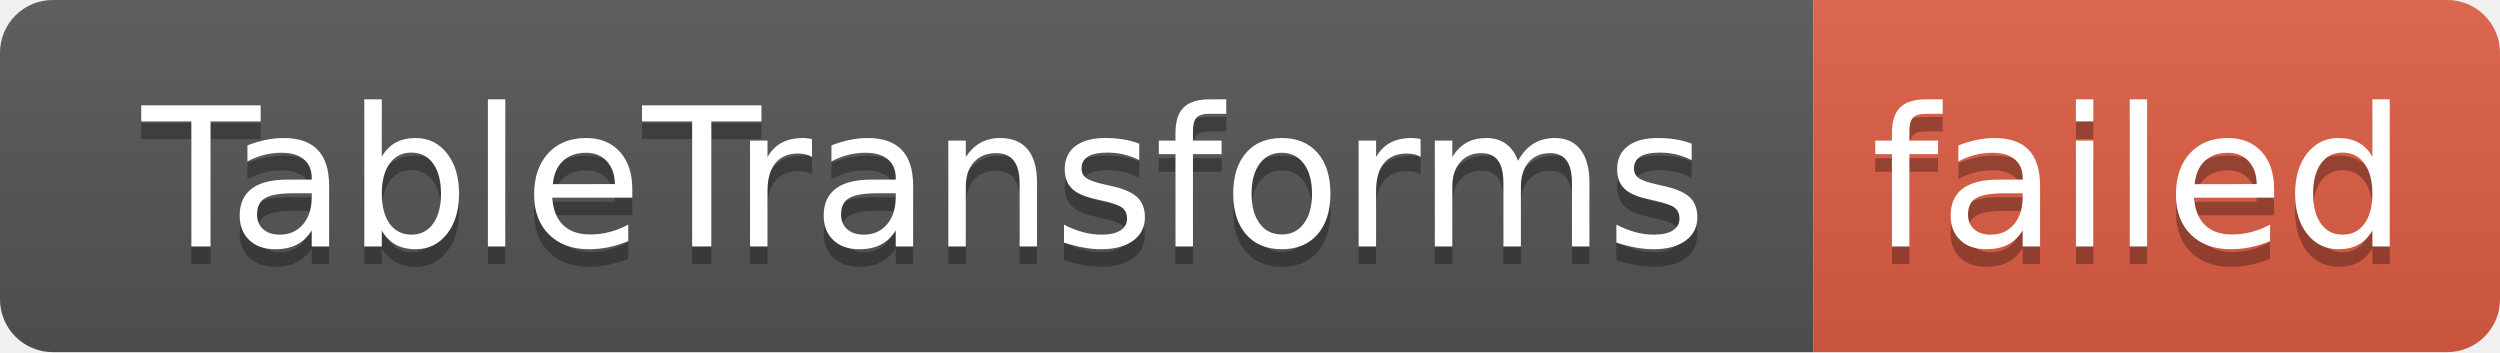
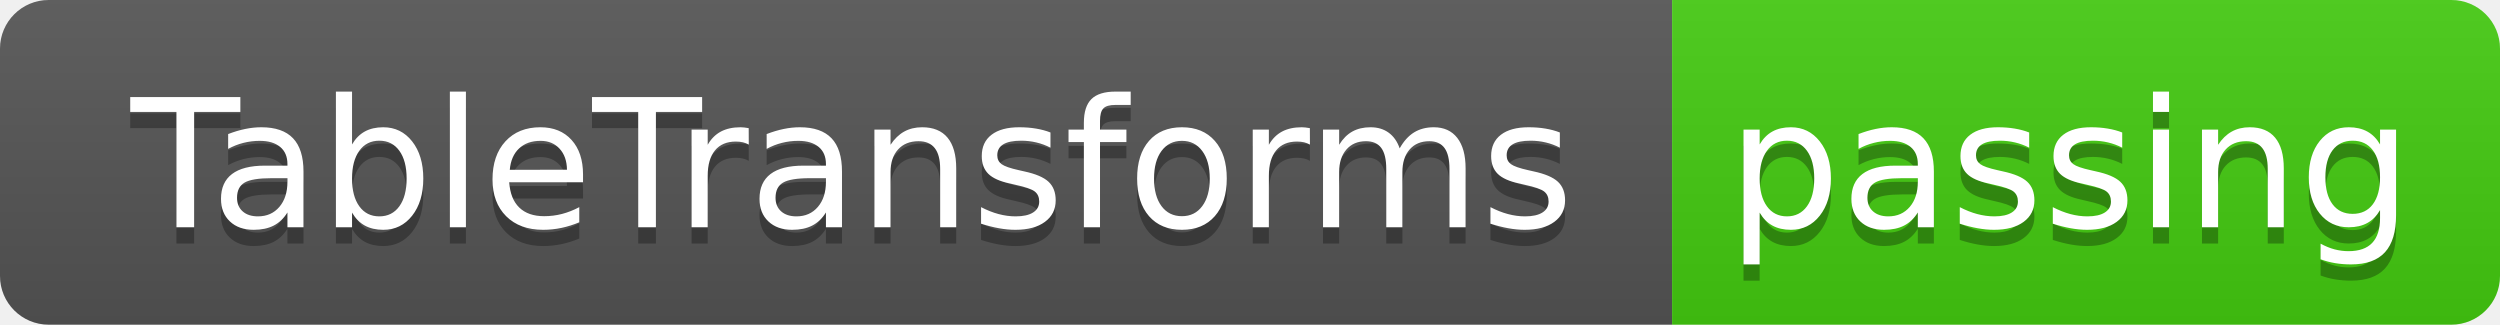
- <svg xmlns="http://www.w3.org/2000/svg" width="142" height="20" role="img" aria-label="TableTransforms: failed">
+ <svg xmlns="http://www.w3.org/2000/svg" width="154" height="20" role="img" aria-label="TableTransforms: passing">
  <linearGradient id="s" x2="0" y2="100%">
    <stop offset="0" stop-color="#bbb" stop-opacity=".1" />
    <stop offset="1" stop-opacity=".1" />
  </linearGradient>
  <clipPath id="r">
-     <rect width="142" height="20" rx="3" fill="#fff" />
+     <rect width="154" height="20" rx="3" fill="#fff" />
  </clipPath>
  <g clip-path="url(#r)">
    <rect width="103" height="20" fill="#555" />
-     <rect x="103" width="39" height="20" fill="#e05d44" />
-     <rect width="142" height="20" fill="url(#s)" />
+     <rect x="103" width="51" height="20" fill="#4c1" />
+     <rect width="154" height="20" fill="url(#s)" />
  </g>
  <g fill="#fff" text-anchor="middle" font-family="Verdana,Geneva,DejaVu Sans,sans-serif" text-rendering="geometricPrecision" font-size="110">
    <text aria-hidden="true" x="525" y="150" fill="#010101" fill-opacity=".3" transform="scale(.1)" textLength="930">TableTransforms</text>
    <text x="525" y="140" transform="scale(.1)" fill="#fff" textLength="930">TableTransforms</text>
-     <text aria-hidden="true" x="1215" y="150" fill="#010101" fill-opacity=".3" transform="scale(.1)" textLength="290">failed</text>
-     <text x="1215" y="140" transform="scale(.1)" fill="#fff" textLength="290">failed</text>
+     <text aria-hidden="true" x="1275" y="150" fill="#010101" fill-opacity=".3" transform="scale(.1)" textLength="410">passing</text>
+     <text x="1275" y="140" transform="scale(.1)" fill="#fff" textLength="410">passing</text>
  </g>
</svg>
